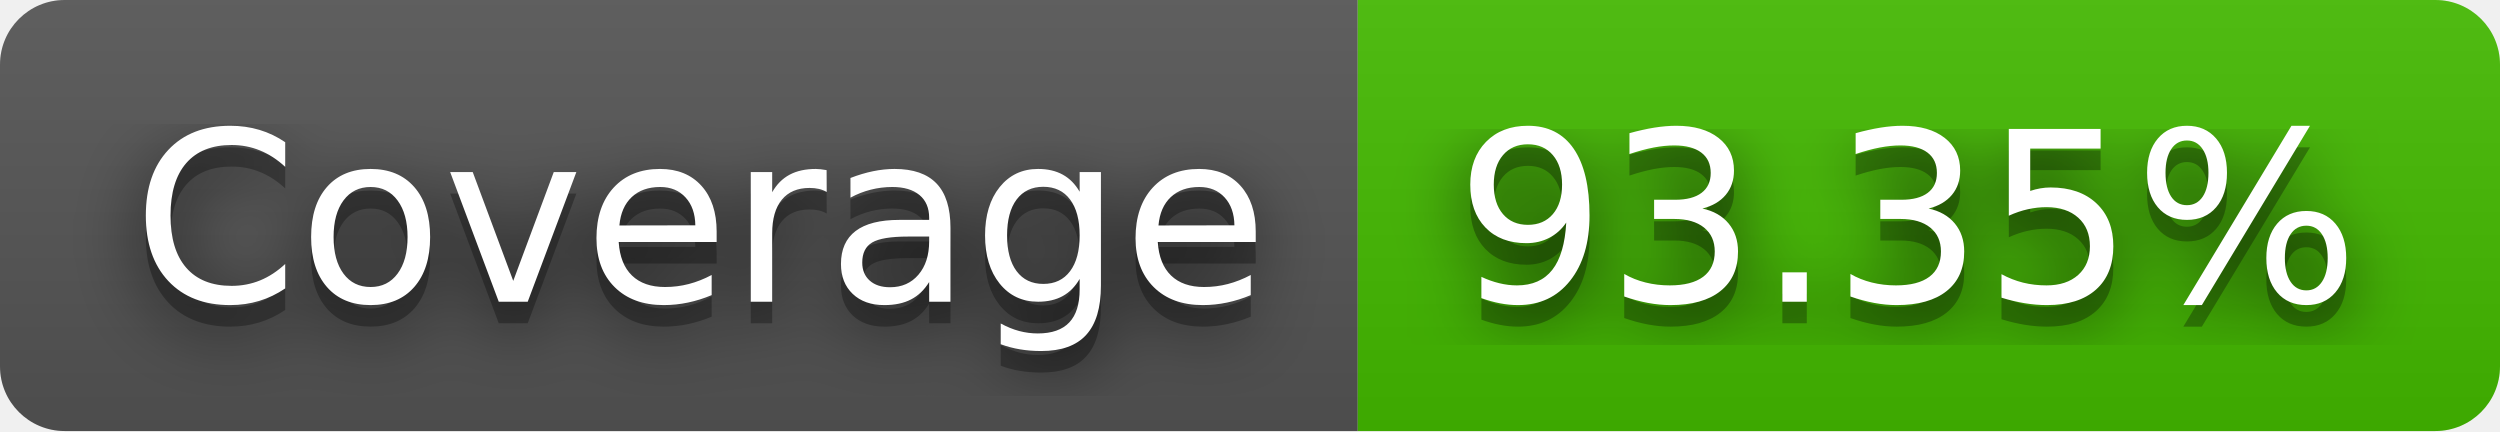
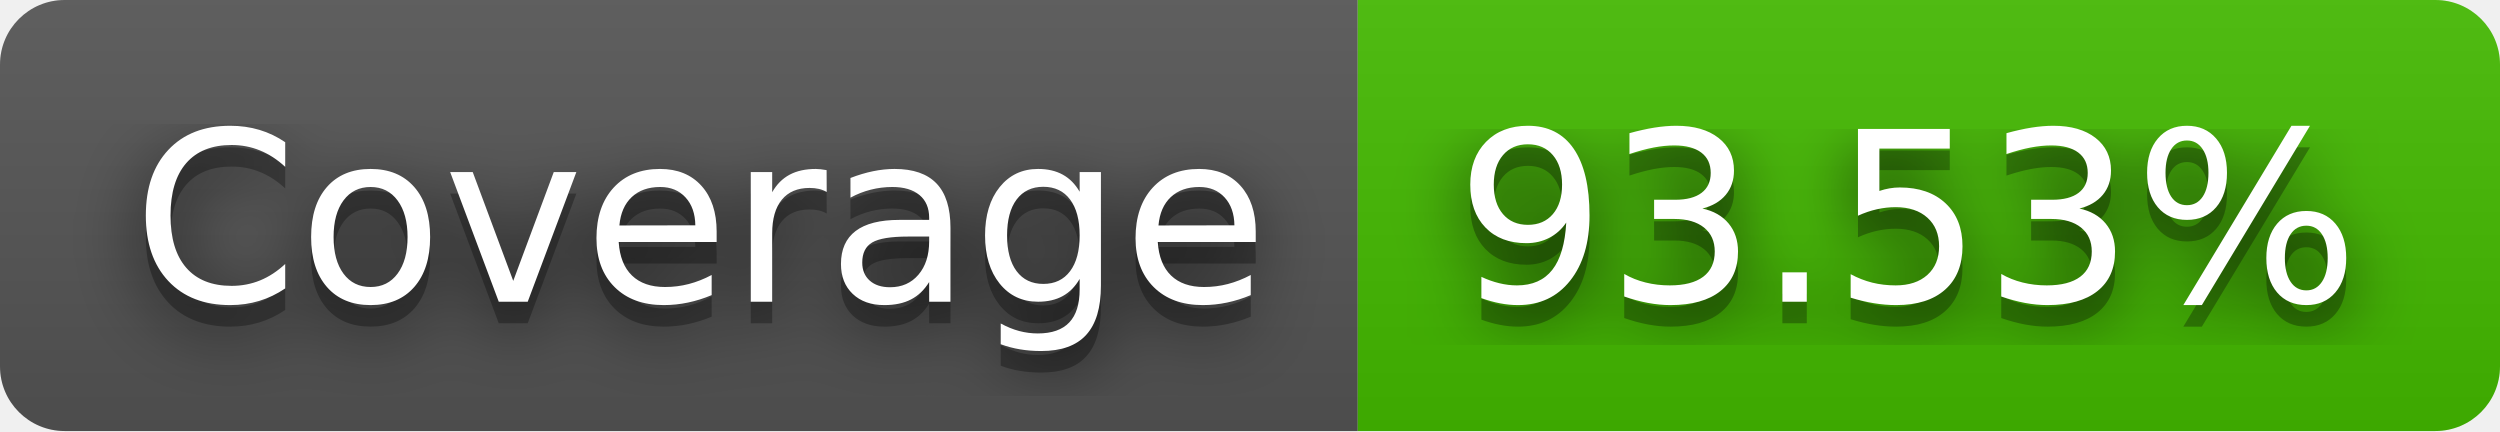
- <svg xmlns="http://www.w3.org/2000/svg" width="116" height="20" role="img" aria-label="Coverage: 93.35%">
+ <svg xmlns="http://www.w3.org/2000/svg" width="116" height="20" role="img" aria-label="Coverage: 93.53%">
  <filter id="blur">
    <feGaussianBlur stdDeviation="16" />
  </filter>
  <linearGradient id="s" x2="0" y2="100%">
    <stop offset="0" stop-color="#bbb" stop-opacity=".1" />
    <stop offset="1" stop-opacity=".1" />
  </linearGradient>
  <clipPath id="r">
    <rect width="116" height="20" rx="3" />
  </clipPath>
  <g clip-path="url(#r)">
    <rect width="63" height="20" fill="#555" />
    <rect x="63" width="53" height="20" fill="#4b0" />
    <rect width="116" height="20" fill="url(#s)" />
  </g>
  <g fill="#fff" text-anchor="middle" font-family="Verdana,Geneva,DejaVu Sans,sans-serif" text-rendering="geometricPrecision" font-size="110">
    <g transform="scale(.1)">
      <g aria-hidden="true" fill="#010101">
        <text x="325" y="150" fill-opacity=".8" filter="url(#blur)" textLength="530">Coverage</text>
        <text x="325" y="150" fill-opacity=".3" textLength="530">Coverage</text>
      </g>
      <text x="325" y="140" textLength="530">Coverage</text>
    </g>
    <g transform="scale(.1)">
      <g aria-hidden="true" fill="#010101">
-         <text x="885" y="150" fill-opacity=".8" filter="url(#blur)" textLength="430">93.35%</text>
-         <text x="885" y="150" fill-opacity=".3" textLength="430">93.35%</text>
+         <text x="885" y="150" fill-opacity=".8" filter="url(#blur)" textLength="430">93.53%</text>
+         <text x="885" y="150" fill-opacity=".3" textLength="430">93.53%</text>
      </g>
-       <text x="885" y="140" textLength="430">93.35%</text>
+       <text x="885" y="140" textLength="430">93.53%</text>
    </g>
  </g>
</svg>
